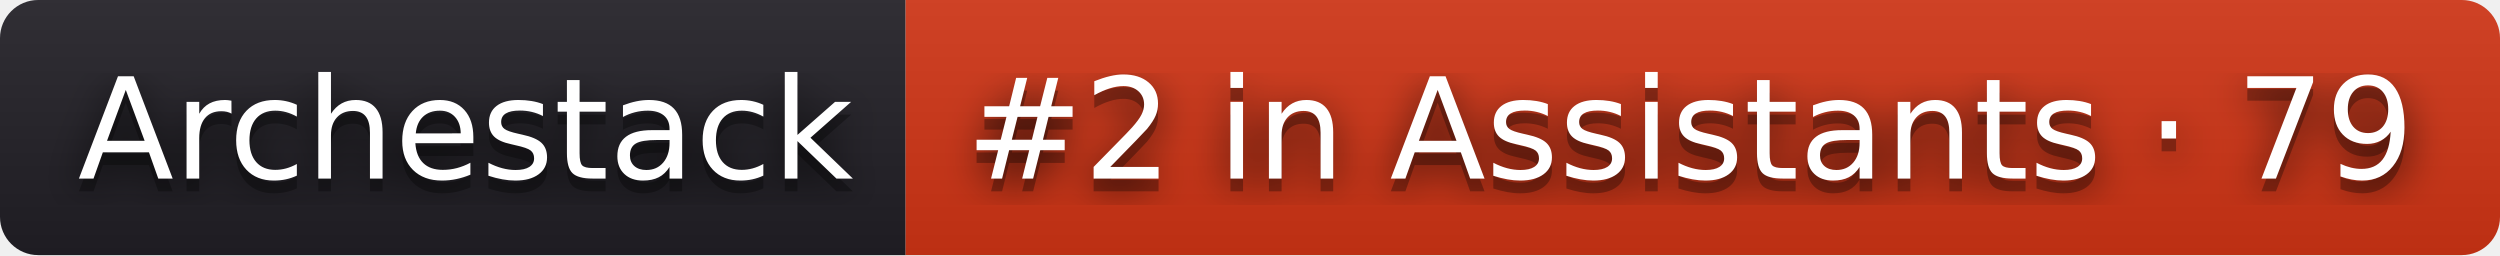
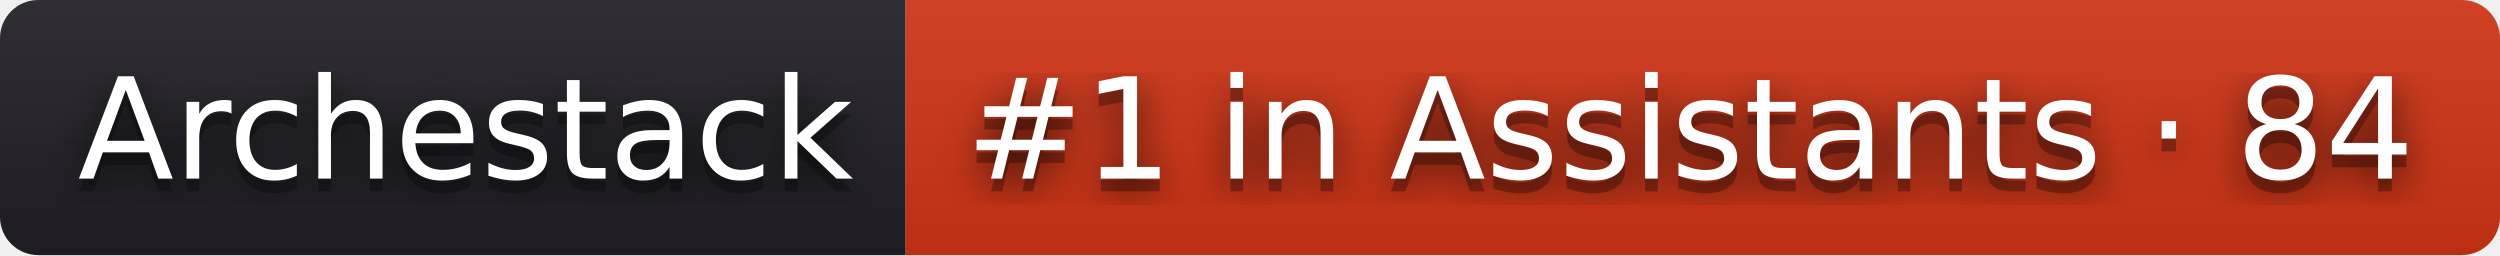
- <svg xmlns="http://www.w3.org/2000/svg" width="196" height="20" role="img" aria-label="Archestack: #2 in Assistants · 79">
+ <svg xmlns="http://www.w3.org/2000/svg" width="196" height="20" role="img" aria-label="Archestack: #1 in Assistants · 84">
  <filter id="blur">
    <feGaussianBlur stdDeviation="16" />
  </filter>
  <linearGradient id="s" x2="0" y2="100%">
    <stop offset="0" stop-color="#bbb" stop-opacity=".1" />
    <stop offset="1" stop-opacity=".1" />
  </linearGradient>
  <clipPath id="r">
    <rect width="196" height="20" rx="3" />
  </clipPath>
  <g clip-path="url(#r)">
    <rect width="71" height="20" fill="#211f26" />
    <rect x="71" width="125" height="20" fill="#d13415" />
    <rect width="196" height="20" fill="url(#s)" />
  </g>
  <g fill="#fff" text-anchor="middle" font-family="Verdana,Geneva,DejaVu Sans,sans-serif" text-rendering="geometricPrecision" font-size="110">
    <g transform="scale(.1)">
      <g aria-hidden="true" fill="#010101">
        <text x="365" y="150" fill-opacity=".8" filter="url(#blur)" textLength="610">Archestack</text>
        <text x="365" y="150" fill-opacity=".3" textLength="610">Archestack</text>
      </g>
      <text x="365" y="140" textLength="610">Archestack</text>
    </g>
    <g transform="scale(.1)">
      <g aria-hidden="true" fill="#010101">
-         <text x="1325" y="150" fill-opacity=".8" filter="url(#blur)" textLength="1150">#2 in Assistants · 79</text>
-         <text x="1325" y="150" fill-opacity=".3" textLength="1150">#2 in Assistants · 79</text>
+         <text x="1325" y="150" fill-opacity=".8" filter="url(#blur)" textLength="1150">#1 in Assistants · 84</text>
+         <text x="1325" y="150" fill-opacity=".3" textLength="1150">#1 in Assistants · 84</text>
      </g>
-       <text x="1325" y="140" textLength="1150">#2 in Assistants · 79</text>
+       <text x="1325" y="140" textLength="1150">#1 in Assistants · 84</text>
    </g>
  </g>
</svg>
